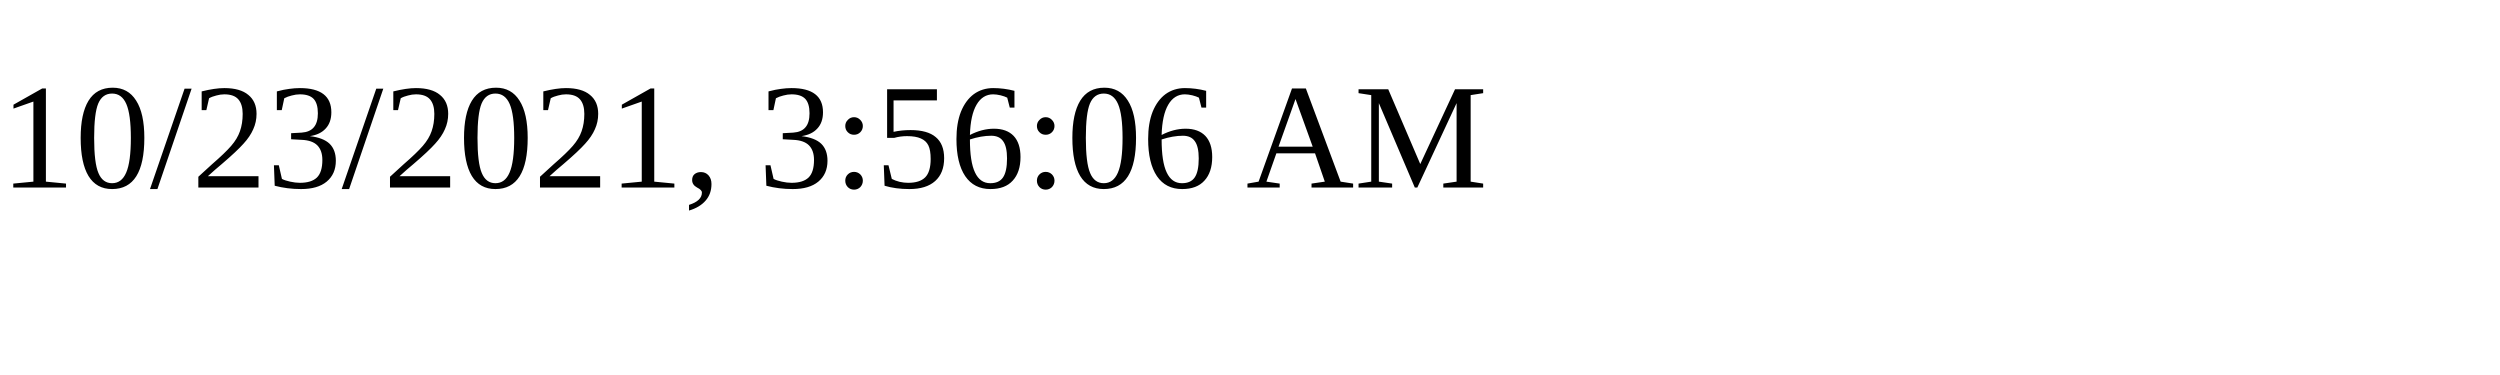
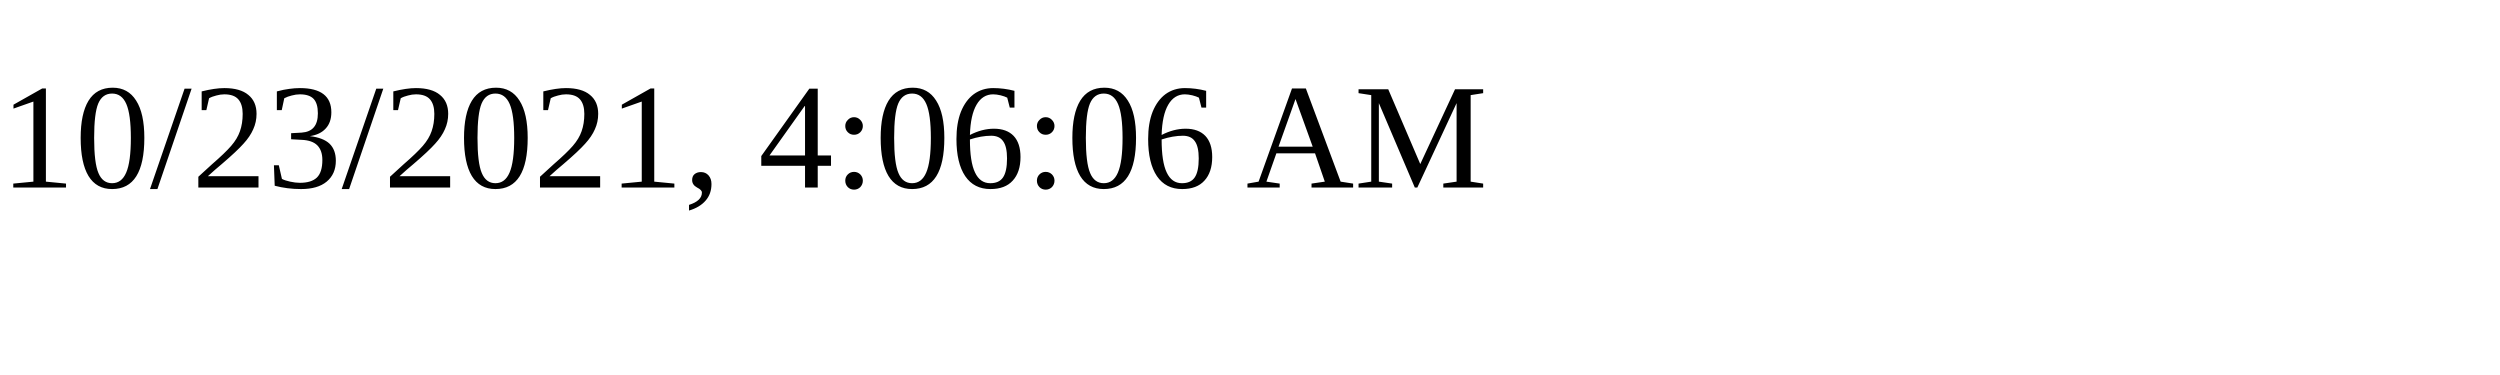
<svg xmlns="http://www.w3.org/2000/svg" height="30" width="200">
-   <text x="0" y="15">10/23/2021, 3:56:06 AM</text>
+   <text x="0" y="15">10/23/2021, 4:06:06 AM</text>
</svg>
